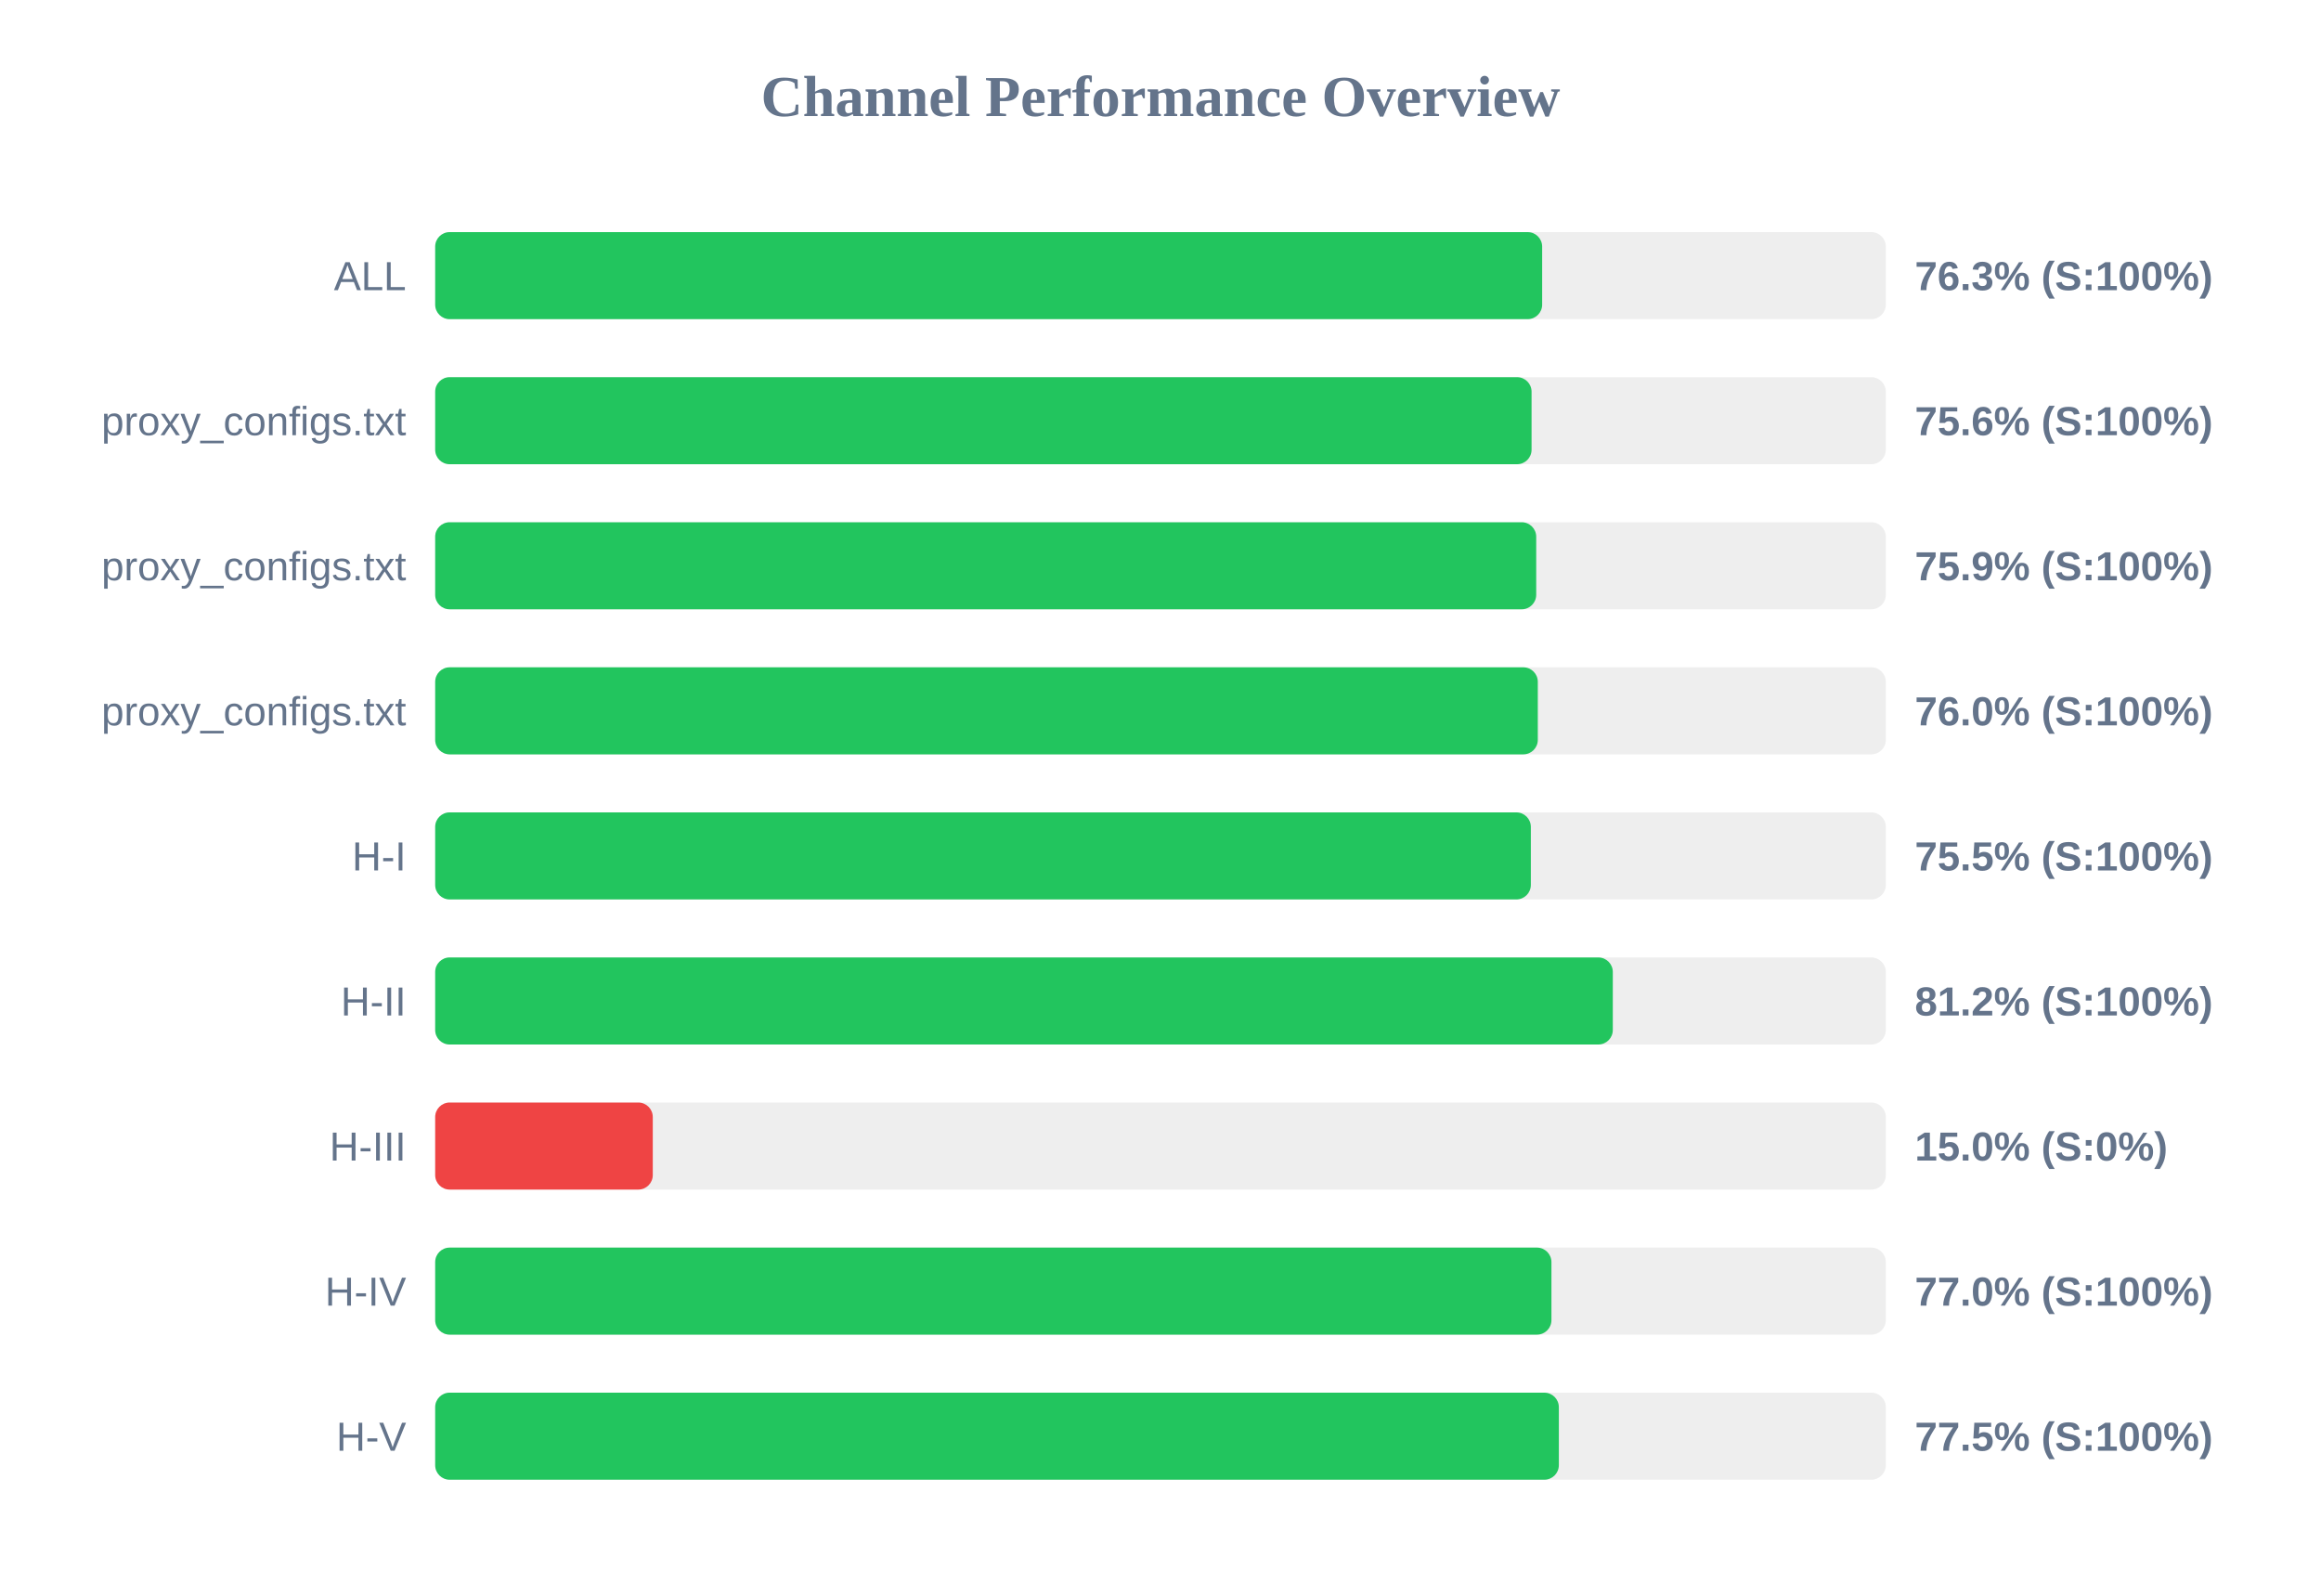
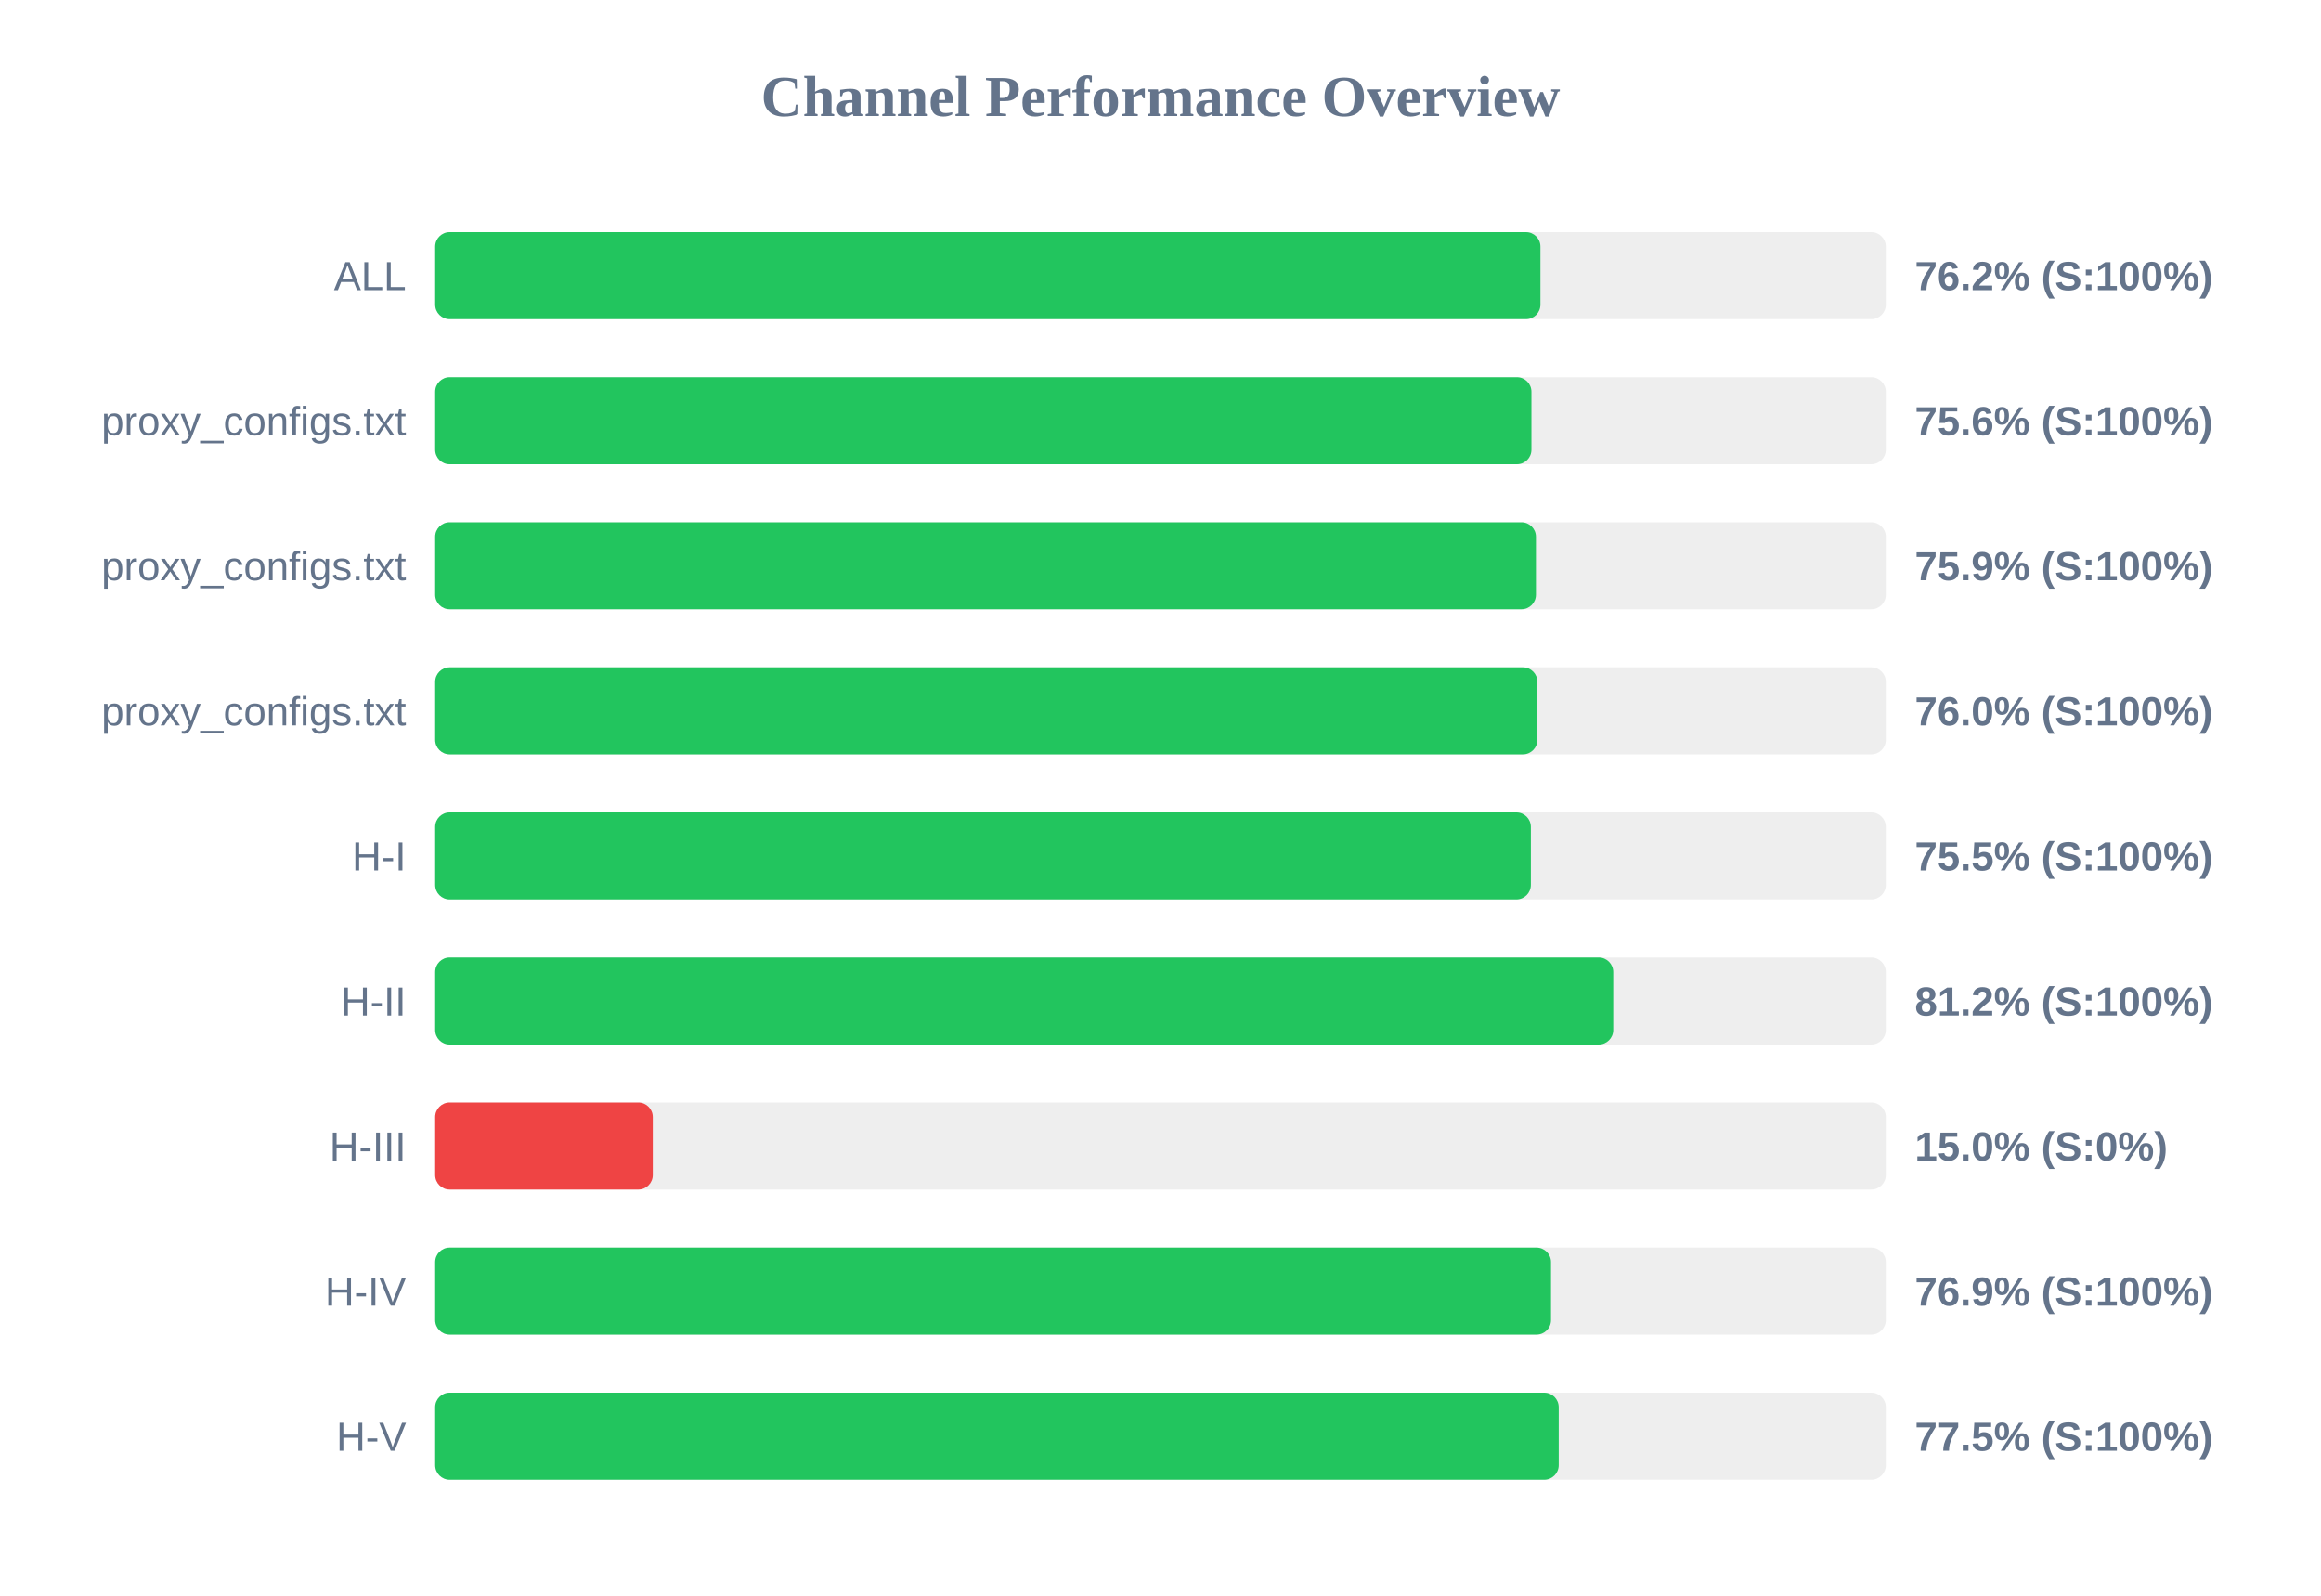
<svg xmlns="http://www.w3.org/2000/svg" width="800" height="550" version="1.1">
  <style>
        .row { font: 14px Arial; fill: #64748b; }
        .score { font: bold 14px Arial; fill: #64748b; }
    </style>
  <text x="400" y="40" text-anchor="middle" font-size="20px" font-weight="bold" fill="#64748b">Channel Performance Overview</text>
  <rect x="150" y="80" width="500" height="30" fill="#eee" rx="5" />
-   <rect x="150" y="80" width="381.55" height="30" fill="#22c55e" rx="5" />
+   <rect x="150" y="80" width="380.95" height="30" fill="#22c55e" rx="5" />
  <text x="140" y="100" text-anchor="end" class="row">ALL</text>
-   <text x="660" y="100" text-anchor="start" class="score">76.3% (S:100%)</text>
+   <text x="660" y="100" text-anchor="start" class="score">76.2% (S:100%)</text>
  <rect x="150" y="130" width="500" height="30" fill="#eee" rx="5" />
-   <rect x="150" y="130" width="377.9" height="30" fill="#22c55e" rx="5" />
+   <rect x="150" y="130" width="377.85" height="30" fill="#22c55e" rx="5" />
  <text x="140" y="150" text-anchor="end" class="row">proxy_configs.txt</text>
  <text x="660" y="150" text-anchor="start" class="score">75.6% (S:100%)</text>
  <rect x="150" y="180" width="500" height="30" fill="#eee" rx="5" />
-   <rect x="150" y="180" width="379.5" height="30" fill="#22c55e" rx="5" />
+   <rect x="150" y="180" width="379.4" height="30" fill="#22c55e" rx="5" />
  <text x="140" y="200" text-anchor="end" class="row">proxy_configs.txt</text>
  <text x="660" y="200" text-anchor="start" class="score">75.9% (S:100%)</text>
  <rect x="150" y="230" width="500" height="30" fill="#eee" rx="5" />
-   <rect x="150" y="230" width="380.05" height="30" fill="#22c55e" rx="5" />
+   <rect x="150" y="230" width="379.9" height="30" fill="#22c55e" rx="5" />
  <text x="140" y="250" text-anchor="end" class="row">proxy_configs.txt</text>
  <text x="660" y="250" text-anchor="start" class="score">76.0% (S:100%)</text>
  <rect x="150" y="280" width="500" height="30" fill="#eee" rx="5" />
  <rect x="150" y="280" width="377.65" height="30" fill="#22c55e" rx="5" />
  <text x="140" y="300" text-anchor="end" class="row">H-I</text>
  <text x="660" y="300" text-anchor="start" class="score">75.5% (S:100%)</text>
  <rect x="150" y="330" width="500" height="30" fill="#eee" rx="5" />
-   <rect x="150" y="330" width="405.9" height="30" fill="#22c55e" rx="5" />
+   <rect x="150" y="330" width="406.05" height="30" fill="#22c55e" rx="5" />
  <text x="140" y="350" text-anchor="end" class="row">H-II</text>
  <text x="660" y="350" text-anchor="start" class="score">81.2% (S:100%)</text>
  <rect x="150" y="380" width="500" height="30" fill="#eee" rx="5" />
  <rect x="150" y="380" width="75.0" height="30" fill="#ef4444" rx="5" />
  <text x="140" y="400" text-anchor="end" class="row">H-III</text>
  <text x="660" y="400" text-anchor="start" class="score">15.0% (S:0%)</text>
  <rect x="150" y="430" width="500" height="30" fill="#eee" rx="5" />
-   <rect x="150" y="430" width="384.75" height="30" fill="#22c55e" rx="5" />
+   <rect x="150" y="430" width="384.6" height="30" fill="#22c55e" rx="5" />
  <text x="140" y="450" text-anchor="end" class="row">H-IV</text>
-   <text x="660" y="450" text-anchor="start" class="score">77.0% (S:100%)</text>
+   <text x="660" y="450" text-anchor="start" class="score">76.9% (S:100%)</text>
  <rect x="150" y="480" width="500" height="30" fill="#eee" rx="5" />
-   <rect x="150" y="480" width="387.3" height="30" fill="#22c55e" rx="5" />
+   <rect x="150" y="480" width="387.25" height="30" fill="#22c55e" rx="5" />
  <text x="140" y="500" text-anchor="end" class="row">H-V</text>
  <text x="660" y="500" text-anchor="start" class="score">77.5% (S:100%)</text>
</svg>
